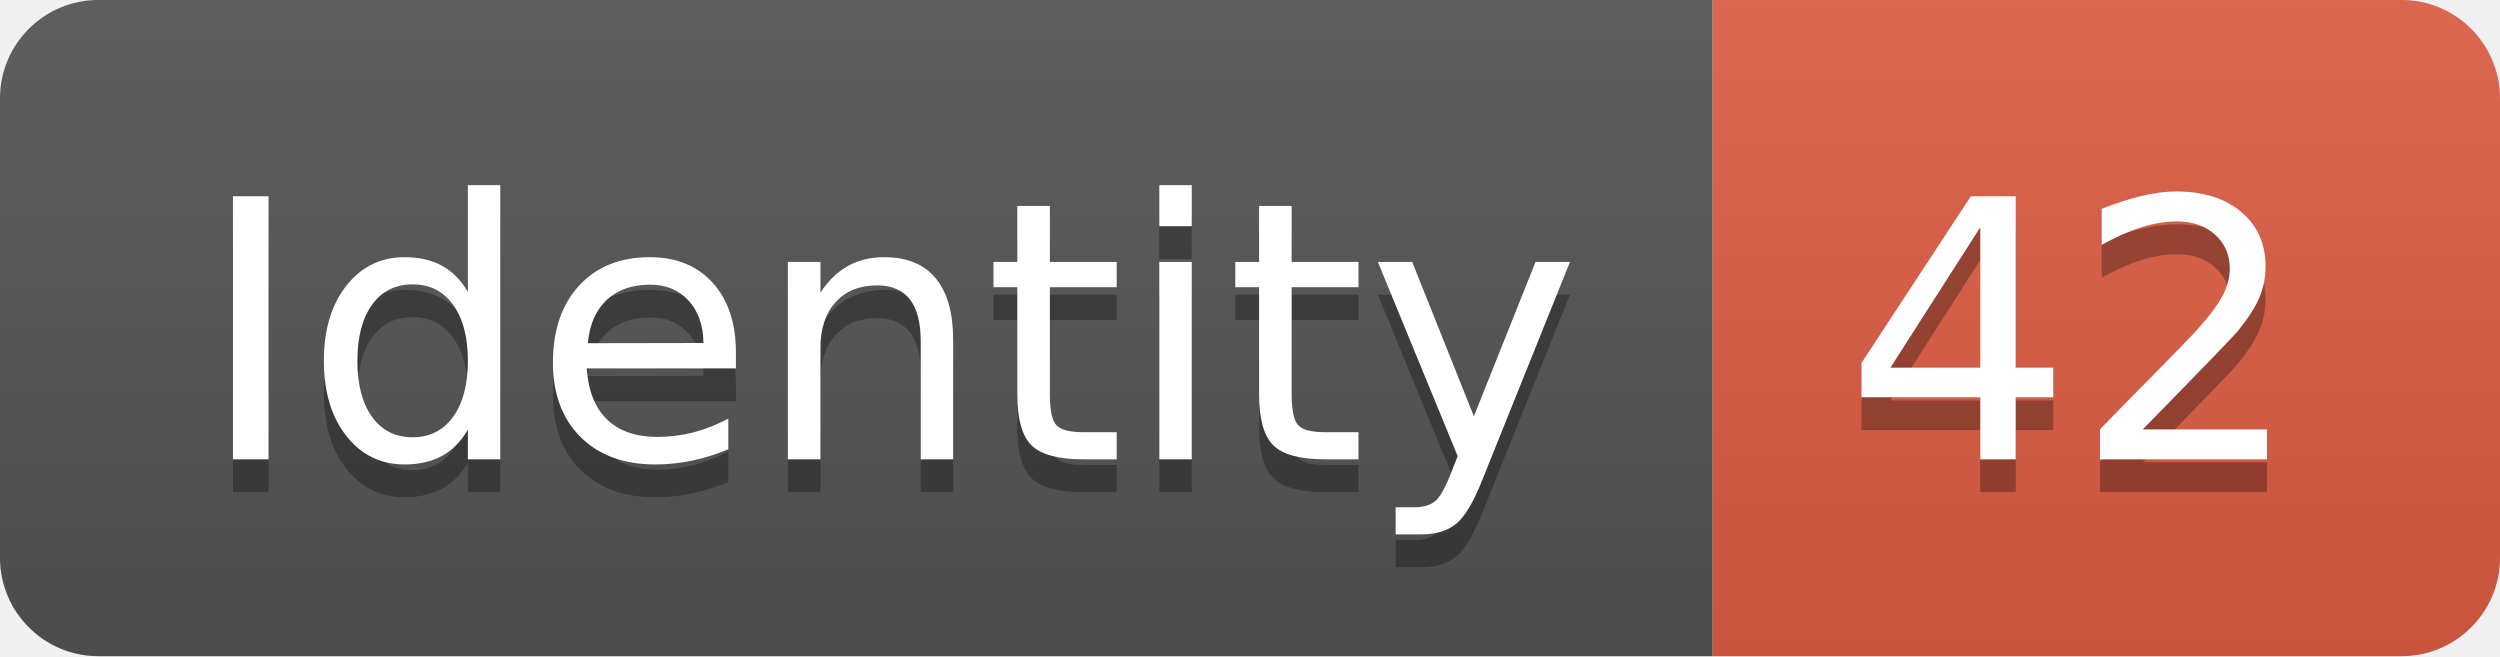
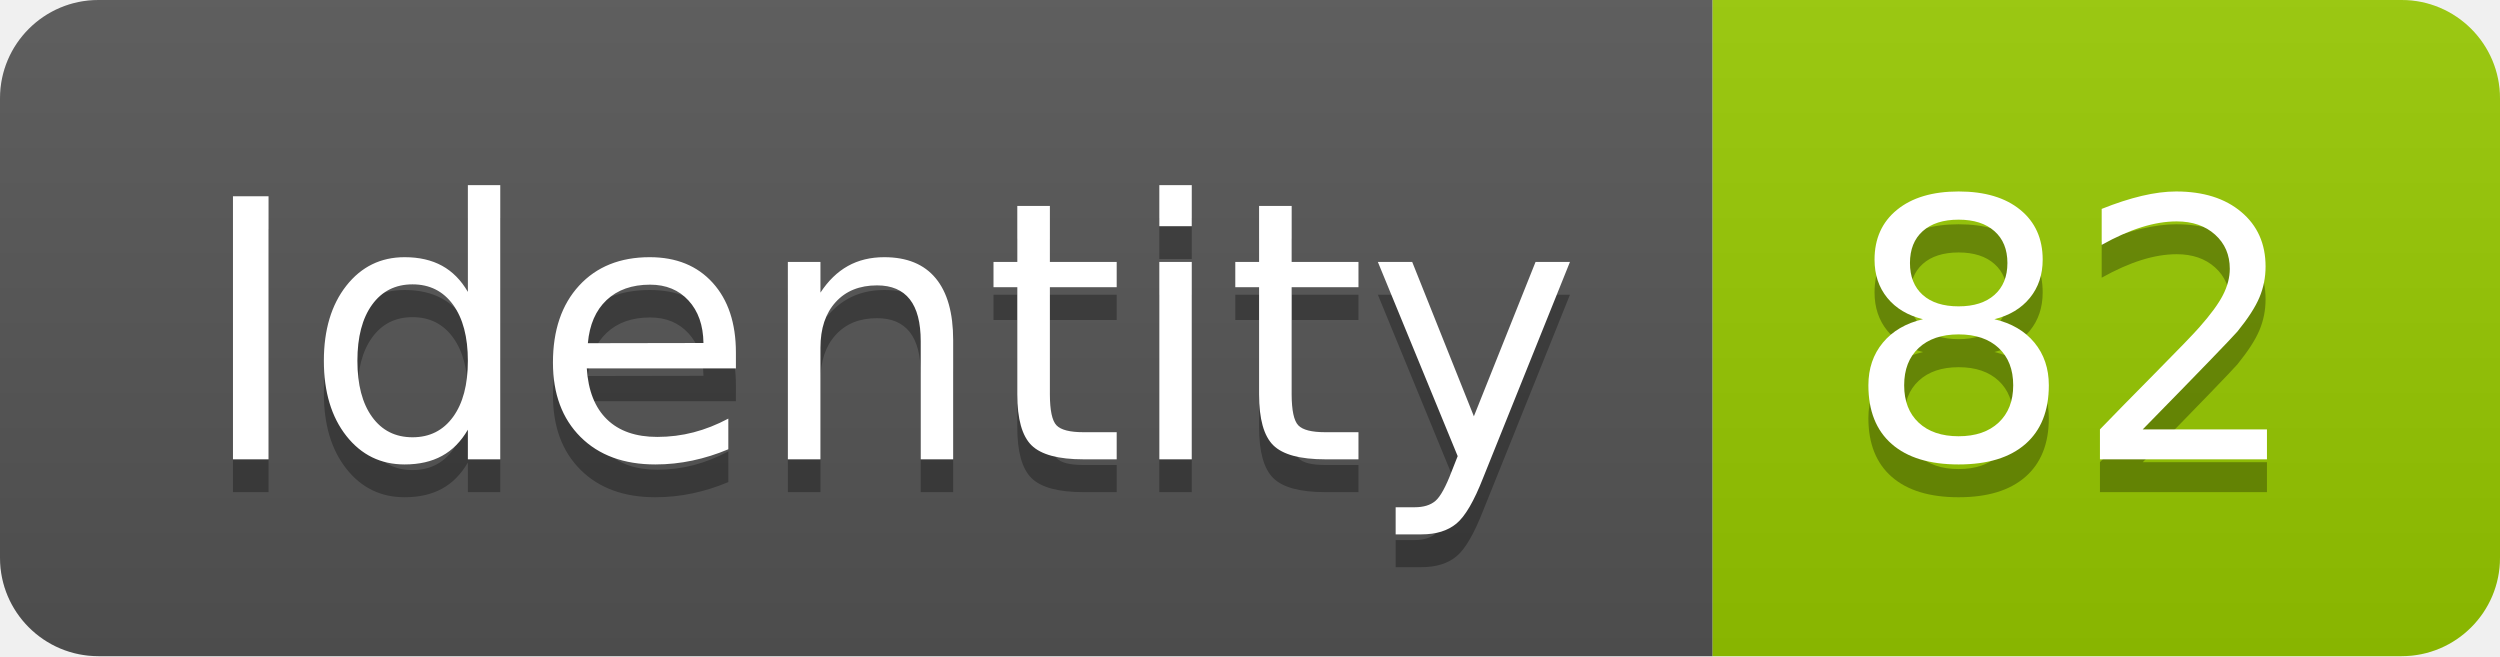
<svg xmlns="http://www.w3.org/2000/svg" width="76.2" height="20">
  <linearGradient id="smooth" x2="0" y2="100%">
    <stop offset="0" stop-color="#bbb" stop-opacity=".1" />
    <stop offset="1" stop-opacity=".1" />
  </linearGradient>
  <clipPath id="round">
    <rect width="76.2" height="20" rx="3" fill="#fff" />
  </clipPath>
  <g clip-path="url(#round)">
    <rect width="52.2" height="20" fill="#555" />
-     <rect x="52.2" width="24.0" height="20" fill="#e05d44" />
+     <rect x="52.2" width="24.0" height="20" fill="#97CA00" />
    <rect width="76.2" height="20" fill="url(#smooth)" />
  </g>
  <g fill="#fff" text-anchor="middle" font-family="DejaVu Sans,Verdana,Geneva,sans-serif" font-size="110">
    <text x="271.0" y="150" fill="#010101" fill-opacity=".3" transform="scale(0.1)" textLength="422.0" lengthAdjust="spacing">Identity</text>
    <text x="271.0" y="140" transform="scale(0.1)" textLength="422.0" lengthAdjust="spacing">Identity</text>
-     <text x="632.0" y="150" fill="#010101" fill-opacity=".3" transform="scale(0.1)" textLength="140.0" lengthAdjust="spacing">42</text>
-     <text x="632.0" y="140" transform="scale(0.1)" textLength="140.0" lengthAdjust="spacing">42</text>
+     <text x="632.0" y="150" fill="#010101" fill-opacity=".3" transform="scale(0.1)" textLength="140.0" lengthAdjust="spacing">82</text>
+     <text x="632.0" y="140" transform="scale(0.1)" textLength="140.0" lengthAdjust="spacing">82</text>
  </g>
</svg>
